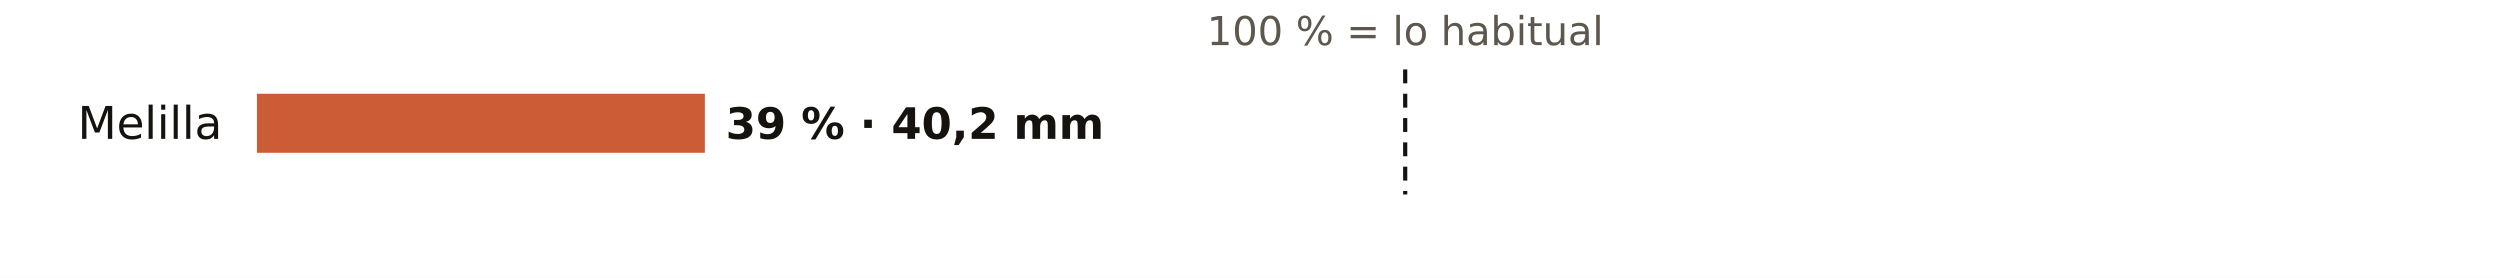
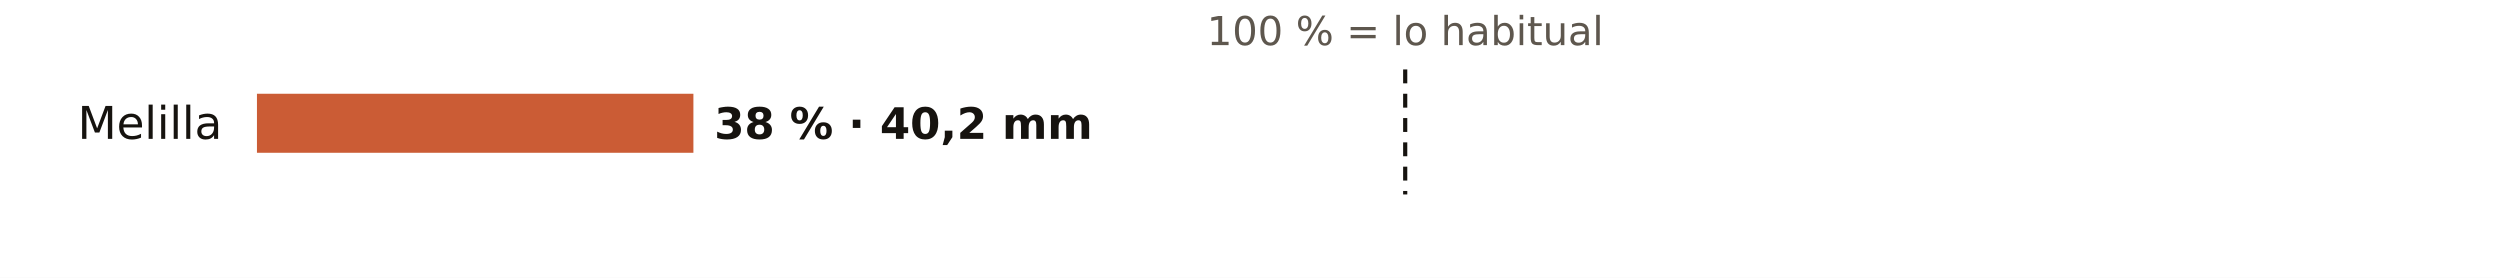
<svg xmlns="http://www.w3.org/2000/svg" viewBox="0 0 720 80" width="720" height="80" role="img" aria-label="El otoño en los pluviómetros de AEMET de Melilla: % de lo habitual">
  <rect width="720" height="80" fill="#FFFFFF" />
  <text x="404.7" y="13.0" font-size="11.5" fill="#5E574E" text-anchor="middle" font-weight="400" font-family="Public Sans, DejaVu Sans, Arial, sans-serif">100 % = lo habitual</text>
  <text x="64.0" y="40.0" font-size="13" fill="#16130F" text-anchor="end" font-weight="500" font-family="Public Sans, DejaVu Sans, Arial, sans-serif">Melilla</text>
-   <rect x="74" y="27" width="129.0" height="17" fill="#C4461A" opacity="0.88" />
-   <text x="209.0" y="40.0" font-size="12.5" fill="#16130F" text-anchor="start" font-weight="600" font-family="Public Sans, DejaVu Sans, Arial, sans-serif">39 % · 40,2 mm</text>
+   <rect x="74" y="27" width="125.7" height="17" fill="#C4461A" opacity="0.88" />
+   <text x="205.7" y="40.0" font-size="12.5" fill="#16130F" text-anchor="start" font-weight="600" font-family="Public Sans, DejaVu Sans, Arial, sans-serif">38 % · 40,2 mm</text>
  <line x1="404.7" x2="404.7" y1="20" y2="56" stroke="#16130F" stroke-width="1.2" stroke-dasharray="4 3" />
</svg>
